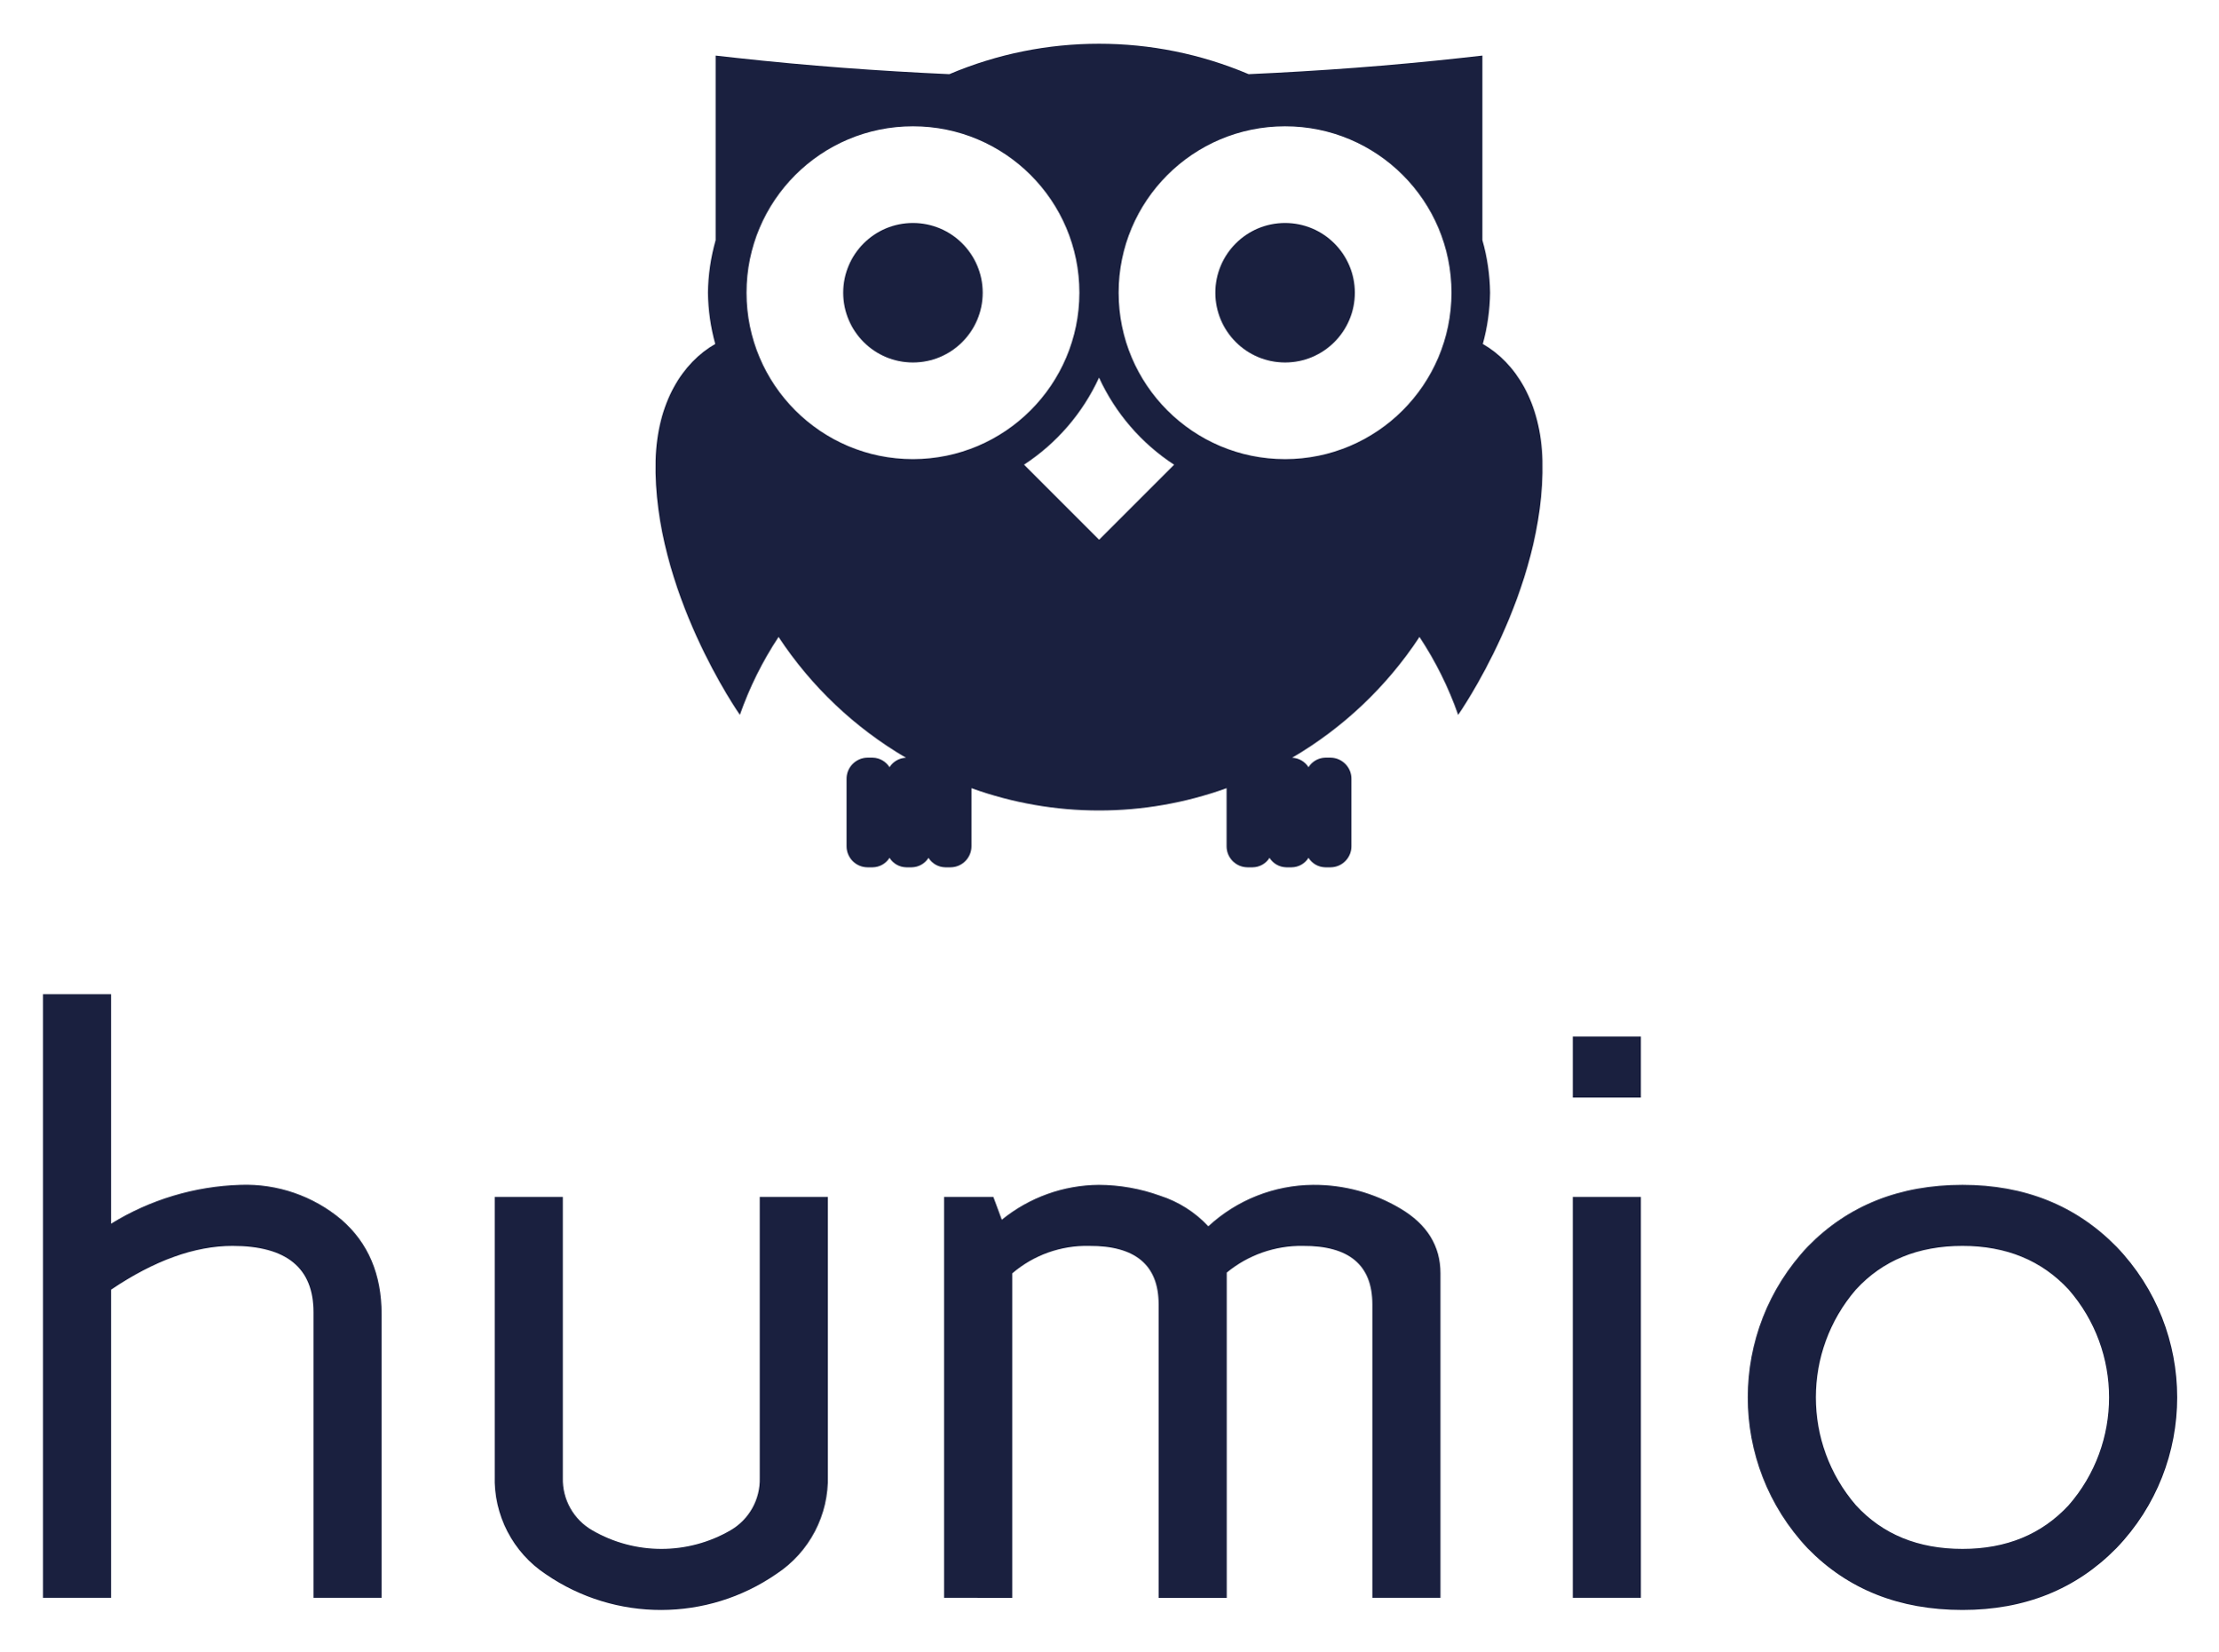
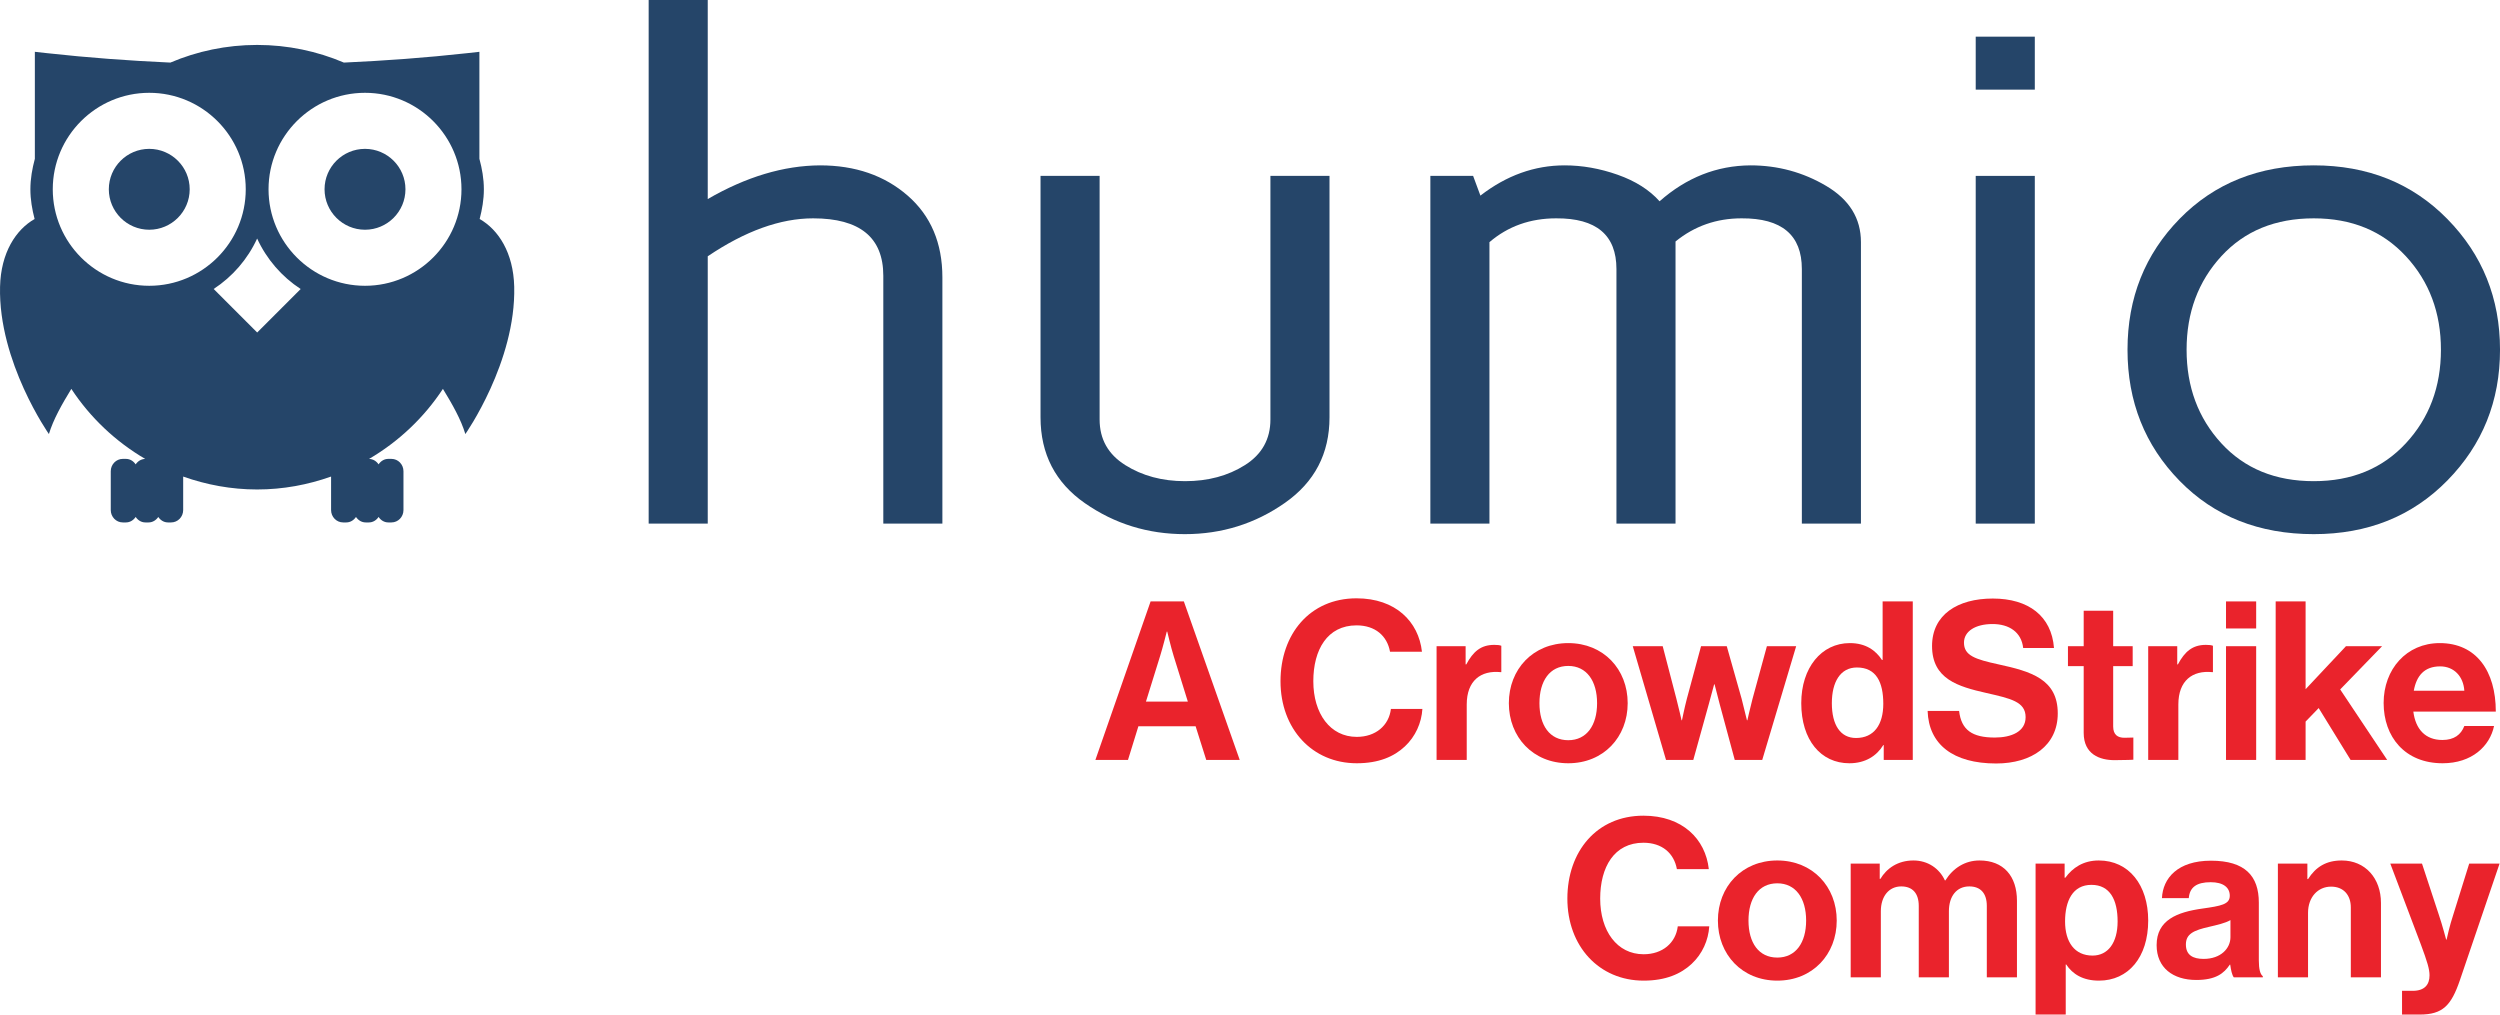
- <svg xmlns="http://www.w3.org/2000/svg" role="img" viewBox="57.88 16.88 278.98 207.73">
-   <defs>
-     <style>.cls-1{fill:#1a203f}</style>
-   </defs>
-   <path d="M63.285 217.853v-75.921h8.567V170.793a32.851 32.851 0 0 1 16.273-4.884 18.672 18.672 0 0 1 12.709 4.382q5.04 4.383 5.04 11.866v35.696h-8.567v-35.935q0-8.327-10.171-8.327-7.127 0-15.283 5.502v38.76zm56.817-15.41v-35.007h8.567v35.321a7.384 7.384 0 0 0 3.71 6.606 17.319 17.319 0 0 0 17.37 0 7.394 7.394 0 0 0 3.686-6.606v-35.321h8.567v35.007a14.348 14.348 0 0 1-6.471 12.407 25.561 25.561 0 0 1-28.983.049 14.33 14.33 0 0 1-6.445-12.457zm56.522 15.41v-50.417h6.199l1.058 2.86a19.555 19.555 0 0 1 12.211-4.386 22.977 22.977 0 0 1 7.694 1.363 14.336 14.336 0 0 1 6.072 3.846 19.603 19.603 0 0 1 13.172-5.209 21.199 21.199 0 0 1 10.986 2.979q5.038 2.979 5.038 8.148v40.816h-8.567v-36.91q0-7.401-8.74-7.352a14.725 14.725 0 0 0-9.575 3.356v40.907h-8.567v-36.91q0-7.401-8.741-7.352a14.362 14.362 0 0 0-9.673 3.454v40.808zm79.072-62.922v-7.681h8.567v7.681zm0 62.922v-50.417h8.567v50.417zm29.56-6.204a27.658 27.658 0 0 1 .025-38.01q7.576-7.729 19.429-7.73 11.737 0 19.371 7.779a27.349 27.349 0 0 1 0 37.911q-7.634 7.78-19.371 7.779-11.904 0-19.454-7.73zm6.055-32.569a20.774 20.774 0 0 0 0 27.128q5.041 5.491 13.399 5.49 8.259 0 13.349-5.49a20.622 20.622 0 0 0 0-27.128q-5.089-5.489-13.349-5.489-8.36 0-13.399 5.489zm-71.801-134.156a8.773 8.773 0 1 0 8.775 8.771 8.783 8.783 0 0 0-8.775-8.771z" class="cls-1" />
-   <path d="M244.381 60.14a25.505 25.505 0 0 0 .915-6.446 25.416 25.416 0 0 0-.969-6.618V23.87l-2.696.3c-8.872.978-17.78 1.634-26.703 2.038a48.171 48.171 0 0 0-37.644 0c-8.923-.404-17.831-1.06-26.701-2.038l-2.697-.3v23.212a25.452 25.452 0 0 0-.967 6.613 25.512 25.512 0 0 0 .915 6.446c-4.073 2.327-7.319 7.311-7.498 14.689-.393 16.332 10.6 31.965 10.6 31.965a44.325 44.325 0 0 1 4.865-9.8 48.547 48.547 0 0 0 16.026 15.196 2.541 2.541 0 0 0-2.07 1.182 2.546 2.546 0 0 0-2.108-1.191h-.687a2.649 2.649 0 0 0-2.608 2.682v8.423a2.649 2.649 0 0 0 2.608 2.682h.687a2.546 2.546 0 0 0 2.108-1.191 2.538 2.538 0 0 0 2.105 1.191h.694a2.548 2.548 0 0 0 2.105-1.186 2.539 2.539 0 0 0 2.101 1.186h.694a2.649 2.649 0 0 0 2.608-2.682V116.017a47.328 47.328 0 0 0 32.087-0v7.27a2.649 2.649 0 0 0 2.608 2.682h.687a2.547 2.547 0 0 0 2.107-1.188 2.546 2.546 0 0 0 2.107 1.188h.694a2.538 2.538 0 0 0 2.103-1.19 2.538 2.538 0 0 0 2.103 1.19h.694a2.643 2.643 0 0 0 2.601-2.682v-8.423a2.643 2.643 0 0 0-2.601-2.682h-.694a2.538 2.538 0 0 0-2.103 1.19 2.541 2.541 0 0 0-2.068-1.18 48.548 48.548 0 0 0 16.026-15.197 44.259 44.259 0 0 1 4.865 9.801s10.994-15.633 10.601-31.965c-.177-7.379-3.426-12.363-7.5-14.689zm-71.678 14.489a20.932 20.932 0 1 1 20.935-20.934 20.959 20.959 0 0 1-20.935 20.934zM196.118 84.764l-9.441-9.442a26.075 26.075 0 0 0 9.433-10.945 26.071 26.071 0 0 0 9.443 10.952zm23.394-10.135a20.932 20.932 0 1 1 20.928-20.934 20.957 20.957 0 0 1-20.928 20.935z" class="cls-1" />
-   <path d="M172.703 44.924a8.773 8.773 0 1 0 8.775 8.771 8.778 8.778 0 0 0-8.775-8.771z" class="cls-1" />
+ <svg xmlns="http://www.w3.org/2000/svg" version="1.1" id="svg2" xml:space="preserve" width="586.4" height="237.973" viewBox="0 0 586.4 237.973">
+   <defs id="defs6" />
+   <g id="g10" transform="matrix(1.333333,0,0,-1.333333,0,237.9733)">
+     <g id="g12" transform="scale(0.1)">
+       <path d="m 1141.13,863.656 v 921.164 h 103.93 v -350.18 c 67.6,39.11 133.42,58.86 197.45,59.25 62.03,0 113.43,-17.72 154.2,-53.16 40.76,-35.46 61.14,-83.44 61.14,-143.97 V 863.656 h -103.94 v 436.014 c 0,67.35 -41.14,101.03 -123.41,101.03 -57.65,0 -119.46,-22.25 -185.44,-66.75 V 863.656 h -103.93" style="fill:#254569;fill-opacity:1;fill-rule:nonzero;stroke:none" id="path14" />
+       <path d="m 1830.5,1050.64 v 424.73 h 103.94 v -428.55 c 0,-34.55 15,-61.277 45.01,-80.16 30.01,-18.894 65.09,-28.328 105.23,-28.328 40.54,0 75.71,9.434 105.52,28.328 29.82,18.883 44.72,45.61 44.72,80.16 v 428.55 h 103.95 v -424.73 c 0,-63.726 -26.17,-113.906 -78.51,-150.542 -52.34,-36.641 -110.99,-54.961 -175.97,-54.961 -64.99,0 -123.55,18.133 -175.69,54.367 -52.14,36.23 -78.2,86.621 -78.2,151.136" style="fill:#254569;fill-opacity:1;fill-rule:nonzero;stroke:none" id="path16" />
+       <path d="m 2516.29,863.656 v 611.714 h 75.21 l 12.84,-34.69 c 45.79,35.47 95.18,53.21 148.16,53.21 31.01,0 62.14,-5.51 93.35,-16.53 31.21,-11.04 55.77,-26.59 73.68,-46.66 47.29,41.74 100.57,62.8 159.81,63.19 48.12,0 92.55,-12.04 133.3,-36.14 40.76,-24.1 61.13,-57.05 61.13,-98.86 V 863.656 H 3169.82 V 1311.5 c 0,59.87 -35.34,89.59 -106.04,89.2 -44.1,0 -82.83,-13.57 -116.19,-40.71 V 863.656 H 2843.65 V 1311.5 c 0,59.87 -35.35,89.59 -106.05,89.2 -45.68,0 -84.8,-13.97 -117.36,-41.91 V 863.656 h -103.95" style="fill:#254569;fill-opacity:1;fill-rule:nonzero;stroke:none" id="path18" />
+       <path d="m 3475.68,863.656 v 611.714 h 103.95 V 863.656 Z m 0,763.454 v 93.19 h 103.95 v -93.19 h -103.95" style="fill:#254569;fill-opacity:1;fill-rule:nonzero;stroke:none" id="path20" />
+       <path d="m 3907.8,1334.09 c -40.77,-44.41 -61.15,-99.27 -61.15,-164.57 0,-65.32 20.38,-120.18 61.15,-164.58 40.77,-44.413 94.95,-66.608 162.57,-66.608 66.81,0 120.81,22.195 161.98,66.608 41.16,44.4 61.74,99.26 61.74,164.58 0,65.3 -20.58,120.16 -61.74,164.57 -41.17,44.41 -95.17,66.61 -161.98,66.61 -67.62,0 -121.8,-22.2 -162.57,-66.61 z m -73.47,-395.156 c -61.08,62.516 -91.62,139.376 -91.62,230.586 0,91.19 30.64,168.06 91.92,230.59 61.29,62.51 139.86,93.78 235.74,93.78 94.94,0 173.28,-31.46 235.04,-94.38 61.75,-62.93 92.62,-139.59 92.62,-229.99 0,-90.41 -30.87,-167.07 -92.62,-229.997 -61.76,-62.929 -140.1,-94.386 -235.04,-94.386 -96.28,0 -174.96,31.261 -236.04,93.797" style="fill:#254569;fill-opacity:1;fill-rule:nonzero;stroke:none" id="path22" />
+       <path d="m 642.113,1522.93 c -39.226,0 -71.16,-31.89 -71.16,-71.12 0,-39.23 31.934,-71.16 71.16,-71.16 39.242,0 71.16,31.93 71.16,71.16 0,39.23 -31.918,71.12 -71.16,71.12" style="fill:#254569;fill-opacity:1;fill-rule:nonzero;stroke:none" id="path24" />
+       <path d="m 642.125,1282.05 c -93.582,0 -169.715,76.18 -169.715,169.76 0,93.58 76.133,169.72 169.715,169.72 93.574,0 169.707,-76.14 169.707,-169.72 0,-93.58 -76.133,-169.76 -169.707,-169.76 z m -189.699,-82.19 -76.559,76.57 c 33.141,21.64 59.828,52.43 76.488,88.75 16.672,-36.36 43.387,-67.16 76.575,-88.8 z m -189.875,82.19 c -93.571,0 -169.723,76.18 -169.723,169.76 0,93.58 76.152,169.72 169.723,169.72 93.59,0 169.765,-76.14 169.765,-169.72 0,-93.58 -76.175,-169.76 -169.765,-169.76 z m 581.246,117.49 c 4.363,16.81 7.422,34.12 7.422,52.27 0,18.67 -3.242,36.44 -7.864,53.67 v 188.18 l -21.859,-2.43 c -71.937,-7.94 -144.18,-13.25 -216.531,-16.53 -46.914,19.97 -98.508,31.05 -152.625,31.05 -54.137,0 -105.711,-11.08 -152.637,-31.05 -72.351,3.28 -144.594,8.59 -216.523,16.53 l -21.867,2.43 v -188.23 c -4.609,-17.22 -7.848,-34.97 -7.848,-53.62 0,-18.16 3.055,-35.47 7.418,-52.27 C 27.855,1380.67 1.531,1340.25 0.086,1280.43 -3.098,1147.99 86.039,1021.22 86.039,1021.22 c 7.726,25.69 22.75,52.14 39.453,79.46 33.168,-50.47 77.738,-92.62 129.953,-123.227 -7.078,-0.113 -13.031,-3.976 -16.785,-9.582 -3.824,5.692 -9.875,9.66 -17.094,9.66 h -5.574 c -11.652,0 -21.144,-9.746 -21.144,-21.746 v -68.297 c 0,-12 9.492,-21.75 21.144,-21.75 h 5.574 c 7.219,0 13.27,3.977 17.094,9.664 3.809,-5.687 9.848,-9.664 17.07,-9.664 h 5.629 c 7.188,0 13.243,3.957 17.067,9.621 3.808,-5.664 9.847,-9.621 17.039,-9.621 h 5.633 c 11.652,0 21.144,9.75 21.144,21.75 v 58.946 c 40.774,-14.45 84.434,-22.723 130.098,-22.723 45.664,0 89.32,8.277 130.098,22.727 v -58.95 c 0,-12 9.492,-21.75 21.148,-21.75 h 5.57 c 7.203,0 13.258,3.961 17.082,9.633 3.825,-5.672 9.879,-9.633 17.086,-9.633 h 5.625 c 7.207,0 13.246,3.965 17.055,9.649 3.809,-5.684 9.848,-9.649 17.055,-9.649 h 5.629 c 11.652,0 21.089,9.75 21.089,21.75 v 68.297 c 0,12 -9.437,21.746 -21.089,21.746 h -5.629 c -7.207,0 -13.246,-3.965 -17.055,-9.644 -3.75,5.597 -9.707,9.457 -16.77,9.57 52.215,30.603 96.786,72.763 129.957,123.243 16.7,-27.32 31.735,-53.79 39.454,-79.48 0,0 89.152,126.77 85.968,259.21 -1.437,59.84 -27.789,100.25 -60.816,119.11" style="fill:#254569;fill-opacity:1;fill-rule:nonzero;stroke:none" id="path26" />
+       <path d="m 262.551,1522.93 c -39.223,0 -71.117,-31.89 -71.117,-71.12 0,-39.23 31.894,-71.16 71.117,-71.16 39.222,0 71.164,31.93 71.164,71.16 0,39.23 -31.942,71.12 -71.164,71.12" style="fill:#254569;fill-opacity:1;fill-rule:nonzero;stroke:none" id="path28" />
+       <path d="m 2015.94,550.488 h 73.72 l -24.97,80.352 c -4.67,14.82 -11.3,42.898 -11.3,42.898 h -0.79 c 0,0 -7.01,-28.078 -11.69,-42.898 z m 8.2,176.293 h 58.5 l 98.28,-278.859 h -58.89 l -18.72,59.277 h -100.63 l -18.33,-59.277 h -57.33 l 97.12,278.859" style="fill:#ea232c;fill-opacity:1;fill-rule:nonzero;stroke:none" id="path30" />
+       <path d="m 2252.67,586.379 c 0,82.68 51.48,145.859 133.77,145.859 68.65,0 109.21,-40.949 115.06,-93.988 h -56.17 c -5.06,28.078 -26.12,46.41 -58.89,46.41 -51.48,0 -76.05,-42.898 -76.05,-98.281 0,-56.949 29.64,-97.899 76.44,-97.899 33.15,0 56.56,19.899 60.07,49.141 h 55.38 c -1.56,-24.57 -12.09,-48.359 -30.81,-65.91 -19.11,-17.941 -46.02,-29.641 -84.64,-29.641 -78.39,0 -134.16,60.461 -134.16,144.309" style="fill:#ea232c;fill-opacity:1;fill-rule:nonzero;stroke:none" id="path32" />
+       <path d="m 2578.32,616.02 h 1.17 c 12.09,22.621 25.74,34.32 49.14,34.32 5.85,0 9.36,-0.391 12.48,-1.559 v -46.41 h -1.17 c -34.71,3.508 -59.67,-14.82 -59.67,-56.941 v -97.508 h -53.05 V 648 h 51.1 v -31.98" style="fill:#ea232c;fill-opacity:1;fill-rule:nonzero;stroke:none" id="path34" />
+       <path d="m 2809.59,547.762 c 0,39 -18.33,65.527 -50.7,65.527 -32.76,0 -50.7,-26.527 -50.7,-65.527 0,-38.992 17.94,-65.133 50.7,-65.133 32.37,0 50.7,26.141 50.7,65.133 z m -155.22,0 c 0,59.679 42.51,105.699 104.52,105.699 62.01,0 104.53,-46.02 104.53,-105.699 0,-59.672 -42.52,-105.692 -104.53,-105.692 -62.01,0 -104.52,46.02 -104.52,105.692" style="fill:#ea232c;fill-opacity:1;fill-rule:nonzero;stroke:none" id="path36" />
+       <path d="m 2872.37,648 h 52.65 l 24.18,-92.82 c 4.29,-16.379 8.97,-37.442 8.97,-37.442 h 0.78 c 0,0 4.29,21.453 8.58,37.821 L 2992.49,648 h 45.24 l 26.13,-92.441 c 4.29,-16.758 9.37,-37.821 9.37,-37.821 h 0.77 c 0,0 4.69,21.063 8.98,37.442 l 25.35,92.82 h 51.48 l -59.68,-200.078 h -48.36 l -26.52,98.289 c -4.29,15.98 -8.96,34.699 -8.96,34.699 h -0.78 c 0,0 -5.07,-18.719 -9.37,-34.699 l -27.3,-98.289 h -47.97 L 2872.37,648" style="fill:#ea232c;fill-opacity:1;fill-rule:nonzero;stroke:none" id="path38" />
+       <path d="m 3313.08,546.59 c 0,38.23 -12.48,63.969 -46.41,63.969 -29.25,0 -44.08,-25.739 -44.08,-62.797 0,-38.614 15.22,-61.231 42.51,-61.231 31.6,0 47.98,23.399 47.98,60.059 z m -144.3,1.172 c 0,62.41 35.48,105.699 85.41,105.699 28.08,0 45.63,-12.871 56.55,-29.641 h 1.17 v 102.961 h 53.04 V 447.922 h -51.09 v 26.129 h -0.78 c -11.7,-19.11 -31.59,-31.981 -59.67,-31.981 -50.32,0 -84.63,40.95 -84.63,105.692" style="fill:#ea232c;fill-opacity:1;fill-rule:nonzero;stroke:none" id="path40" />
+       <path d="m 3391.07,534.109 h 55.38 c 3.9,-33.539 23.01,-46.8 62.8,-46.8 28.85,0 54.2,10.14 54.2,35.882 0,27.297 -26.52,32.758 -69.03,42.508 -49.92,11.321 -95.56,24.571 -95.56,82.692 0,54.988 44.86,83.461 106.87,83.461 62.79,0 103.36,-30.813 107.65,-86.973 h -54.21 c -3.13,28.082 -24.96,42.121 -53.83,42.121 -30.42,0 -50.31,-12.871 -50.31,-32.762 0,-22.617 19.5,-29.25 60.85,-38.218 57.32,-12.481 104.13,-26.129 104.13,-86.192 0,-56.558 -45.64,-88.148 -108.43,-88.148 -75.66,0 -118.57,33.539 -120.51,92.429" style="fill:#ea232c;fill-opacity:1;fill-rule:nonzero;stroke:none" id="path42" />
+       <path d="m 3637.94,648 h 27.69 v 62.398 h 51.87 V 648 h 34.32 V 612.898 H 3717.5 V 506.809 c 0,-14.821 8.19,-19.887 19.89,-19.887 6.63,0 15.61,0.387 15.61,0.387 v -39 c 0,0 -12.09,-0.778 -33.16,-0.778 -25.74,0 -54.21,10.141 -54.21,47.969 v 117.398 h -27.69 V 648" style="fill:#ea232c;fill-opacity:1;fill-rule:nonzero;stroke:none" id="path44" />
+       <path d="m 3830.2,616.02 h 1.17 c 12.09,22.621 25.75,34.32 49.14,34.32 5.85,0 9.36,-0.391 12.49,-1.559 v -46.41 h -1.18 c -34.7,3.508 -59.66,-14.82 -59.66,-56.941 v -97.508 h -53.05 V 648 h 51.09 v -31.98" style="fill:#ea232c;fill-opacity:1;fill-rule:nonzero;stroke:none" id="path46" />
+       <path d="m 3916,648 h 53.05 V 447.922 H 3916 Z m 0,78.781 h 53.05 V 679.199 H 3916 v 47.582" style="fill:#ea232c;fill-opacity:1;fill-rule:nonzero;stroke:none" id="path48" />
+       <path d="m 4079.02,539.191 -23.01,-23.8 v -67.469 h -52.65 v 278.859 h 52.65 V 572.34 l 70.98,75.66 h 63.57 l -73.71,-76.059 82.69,-124.019 h -64.36 l -56.16,91.269" style="fill:#ea232c;fill-opacity:1;fill-rule:nonzero;stroke:none" id="path50" />
+       <path d="m 4246.33,569.609 h 88.92 c -1.56,25.352 -18.33,42.903 -42.51,42.903 -28.08,0 -41.73,-16.774 -46.41,-42.903 z m -53.04,-21.449 c 0,59.281 40.16,105.301 98.67,105.301 64.36,0 98.67,-49.141 98.67,-120.512 h -145.09 c 3.91,-30.82 21.07,-49.929 51.1,-49.929 20.67,0 32.76,9.359 38.61,24.57 h 52.27 c -7.42,-35.488 -39.01,-65.52 -90.49,-65.52 -66.3,0 -103.74,46.41 -103.74,106.09" style="fill:#ea232c;fill-opacity:1;fill-rule:nonzero;stroke:none" id="path52" />
+       <path d="m 2757.32,203.98 c 0,82.68 51.49,145.86 133.78,145.86 68.64,0 109.2,-40.949 115.05,-93.988 h -56.16 c -5.07,28.078 -26.14,46.41 -58.89,46.41 -51.48,0 -76.05,-42.903 -76.05,-98.282 0,-56.949 29.63,-97.902 76.43,-97.902 33.16,0 56.55,19.891 60.07,49.141 h 55.38 c -1.56,-24.571 -12.09,-48.36 -30.81,-65.91 -19.11,-17.938 -46.03,-29.637 -84.64,-29.637 -78.39,0 -134.16,60.449 -134.16,144.308" style="fill:#ea232c;fill-opacity:1;fill-rule:nonzero;stroke:none" id="path54" />
+       <path d="m 3177.35,165.359 c 0,39.012 -18.33,65.52 -50.7,65.52 -32.77,0 -50.71,-26.508 -50.71,-65.52 0,-39 17.94,-65.129 50.71,-65.129 32.37,0 50.7,26.129 50.7,65.129 z m -155.22,0 c 0,59.68 42.51,105.7 104.52,105.7 62.01,0 104.52,-46.02 104.52,-105.7 0,-59.668 -42.51,-105.687 -104.52,-105.687 -62.01,0 -104.52,46.019 -104.52,105.687" style="fill:#ea232c;fill-opacity:1;fill-rule:nonzero;stroke:none" id="path56" />
+       <path d="m 3255.73,265.602 h 51.09 V 238.68 h 1.18 c 10.91,18.34 30.42,32.379 58.11,32.379 25.35,0 45.63,-14.039 55.38,-35.11 h 0.78 c 13.65,21.84 34.71,35.11 60.06,35.11 42.12,0 65.91,-27.297 65.91,-70.989 V 65.519 H 3495.2 V 191.102 c 0,22.617 -11.31,34.328 -30.81,34.328 -22.23,0 -35.88,-17.168 -35.88,-43.692 V 65.519 h -53.04 V 191.102 c 0,22.617 -11.31,34.328 -30.81,34.328 -21.46,0 -35.88,-17.168 -35.88,-43.692 V 65.519 h -53.05 V 265.602" style="fill:#ea232c;fill-opacity:1;fill-rule:nonzero;stroke:none" id="path58" />
+       <path d="m 3725.3,163.801 c 0,37.828 -13.26,64.359 -46.03,64.359 -33.14,0 -46.4,-28.48 -46.4,-64.359 0,-36.27 16.77,-60.063 48.36,-60.063 26.91,0 44.07,22.231 44.07,60.063 z m -144.31,101.801 h 51.1 v -24.961 h 1.17 c 12.87,17.539 31.59,30.418 58.89,30.418 53.04,0 86.97,-43.297 86.97,-105.7 0,-64.738 -35.1,-105.687 -86.58,-105.687 -28.08,0 -46.41,11.309 -57.72,28.469 h -0.78 V 0 h -53.05 v 265.602" style="fill:#ea232c;fill-opacity:1;fill-rule:nonzero;stroke:none" id="path60" />
+       <path d="m 3923.81,136.109 v 30.032 c -9.36,-5.461 -23.79,-8.582 -37.05,-11.7 -27.7,-6.242 -41.34,-12.48 -41.34,-31.203 0,-18.718 12.48,-25.347 31.2,-25.347 30.42,0 47.19,18.718 47.19,38.218 z m -0.39,-48.359 h -0.79 c -10.13,-15.211 -24.57,-26.91 -58.88,-26.91 -40.96,0 -69.82,21.449 -69.82,61.23 0,44.071 35.88,58.11 80.34,64.352 33.16,4.68 48.36,7.406 48.36,22.617 0,14.43 -11.3,23.789 -33.53,23.789 -24.96,0 -37.05,-8.969 -38.61,-28.078 h -47.2 c 1.56,35.102 27.69,65.922 86.2,65.922 60.06,0 84.24,-26.91 84.24,-73.723 V 95.16 c 0,-15.211 2.34,-24.18 7.02,-27.691 v -1.949 h -51.09 c -3.12,3.902 -5.07,13.262 -6.24,22.23" style="fill:#ea232c;fill-opacity:1;fill-rule:nonzero;stroke:none" id="path62" />
+       <path d="m 4059.13,238.301 h 1.17 c 13.65,21.449 31.98,32.758 59.28,32.758 41.34,0 69.03,-31.207 69.03,-74.887 V 65.519 h -53.04 V 188.379 c 0,21.449 -12.48,36.66 -34.71,36.66 -23.4,0 -40.56,-18.73 -40.56,-46.027 V 65.519 h -53.05 V 265.602 h 51.88 v -27.301" style="fill:#ea232c;fill-opacity:1;fill-rule:nonzero;stroke:none" id="path64" />
+       <path d="m 4225.66,41.73 h 18.72 c 21.06,0 29.64,10.918 29.64,27.301 0,10.918 -3.91,23.789 -15.21,54.207 l -53.82,142.364 h 55.77 L 4290.4,175.5 c 6.24,-18.328 12.87,-43.68 12.87,-43.68 h 0.78 c 0,0 5.46,25.352 11.7,43.68 l 28.09,90.102 h 53.42 L 4327.45,60.449 C 4312.24,15.988 4297.42,0 4256.86,0 h -31.2 v 41.73" style="fill:#ea232c;fill-opacity:1;fill-rule:nonzero;stroke:none" id="path66" />
+     </g>
+   </g>
</svg>
